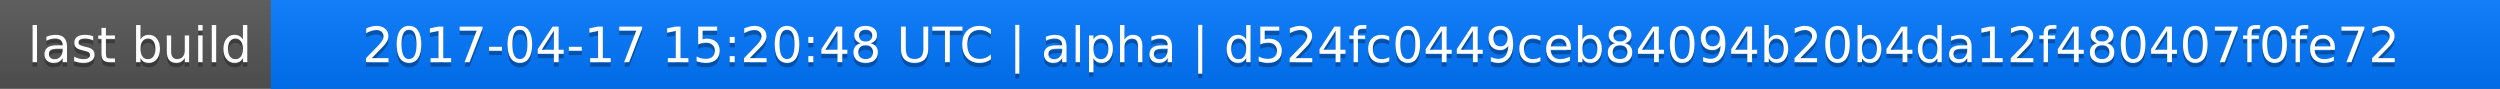
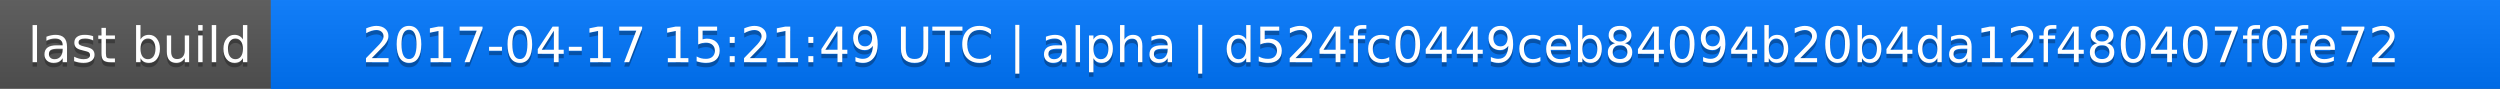
<svg xmlns="http://www.w3.org/2000/svg" width="563" height="20">
  <linearGradient id="a" x2="0" y2="100%">
    <stop offset="0" stop-color="#bbb" stop-opacity=".1" />
    <stop offset="1" stop-opacity=".1" />
  </linearGradient>
  <rect rx="0" width="563" height="20" fill="#555" />
  <rect rx="0" x="61" width="502" height="20" fill="#07f" />
  <path fill="#07f" d="M61 0h4v20h-4z" />
  <rect rx="0" width="563" height="20" fill="url(#a)" />
  <g fill="#fff" text-anchor="middle" font-family="DejaVu Sans,Verdana,Geneva,sans-serif" font-size="11">
    <text x="31.5" y="15" fill="#010101" fill-opacity=".3">last build</text>
    <text x="31.5" y="14">last build</text>
-     <text x="311" y="15" fill="#010101" fill-opacity=".3">2017-04-17 15:20:48 UTC | alpha | d524fc0449ceb84094b20b4da12f480407f0fe72</text>
-     <text x="311" y="14">2017-04-17 15:20:48 UTC | alpha | d524fc0449ceb84094b20b4da12f480407f0fe72</text>
+     <text x="311" y="15" fill="#010101" fill-opacity=".3">2017-04-17 15:21:49 UTC | alpha | d524fc0449ceb84094b20b4da12f480407f0fe72</text>
+     <text x="311" y="14">2017-04-17 15:21:49 UTC | alpha | d524fc0449ceb84094b20b4da12f480407f0fe72</text>
  </g>
</svg>
